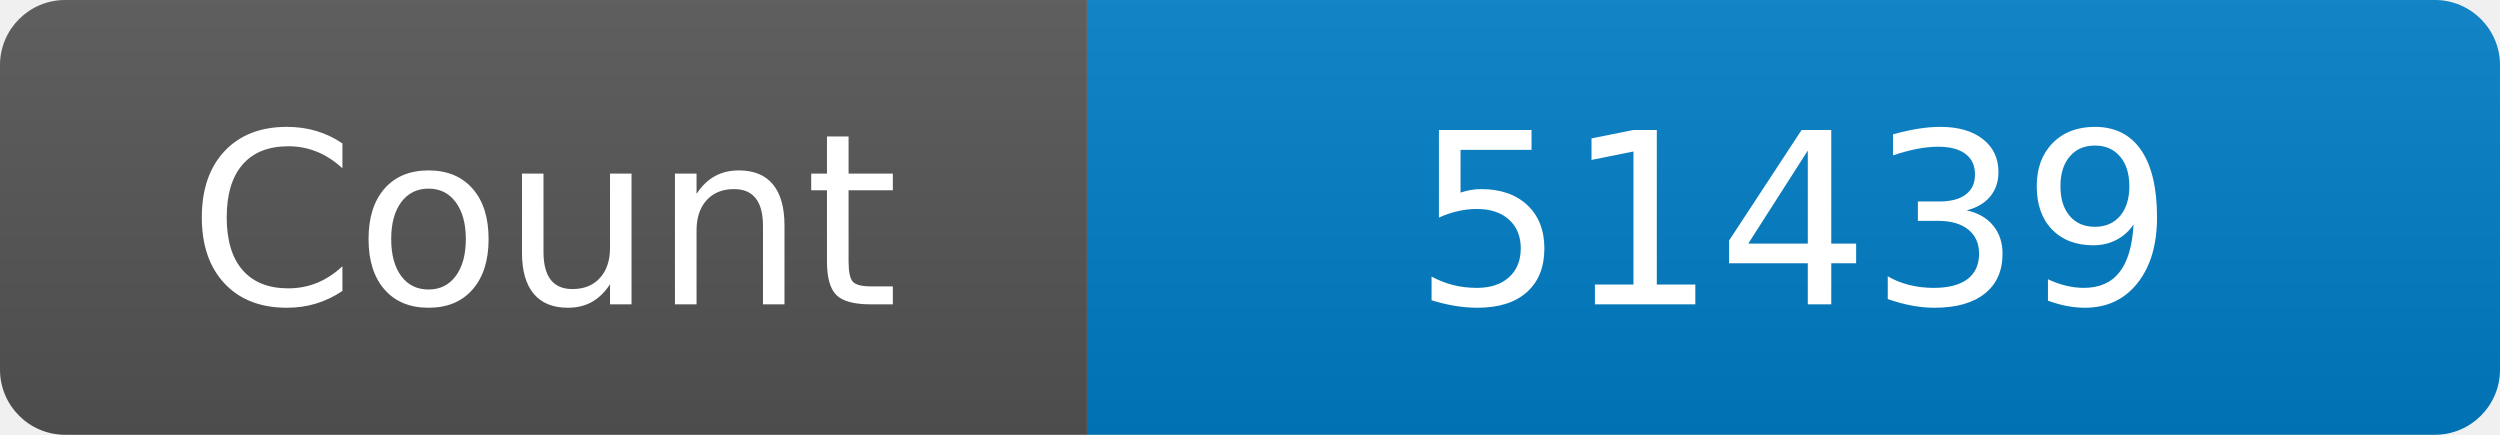
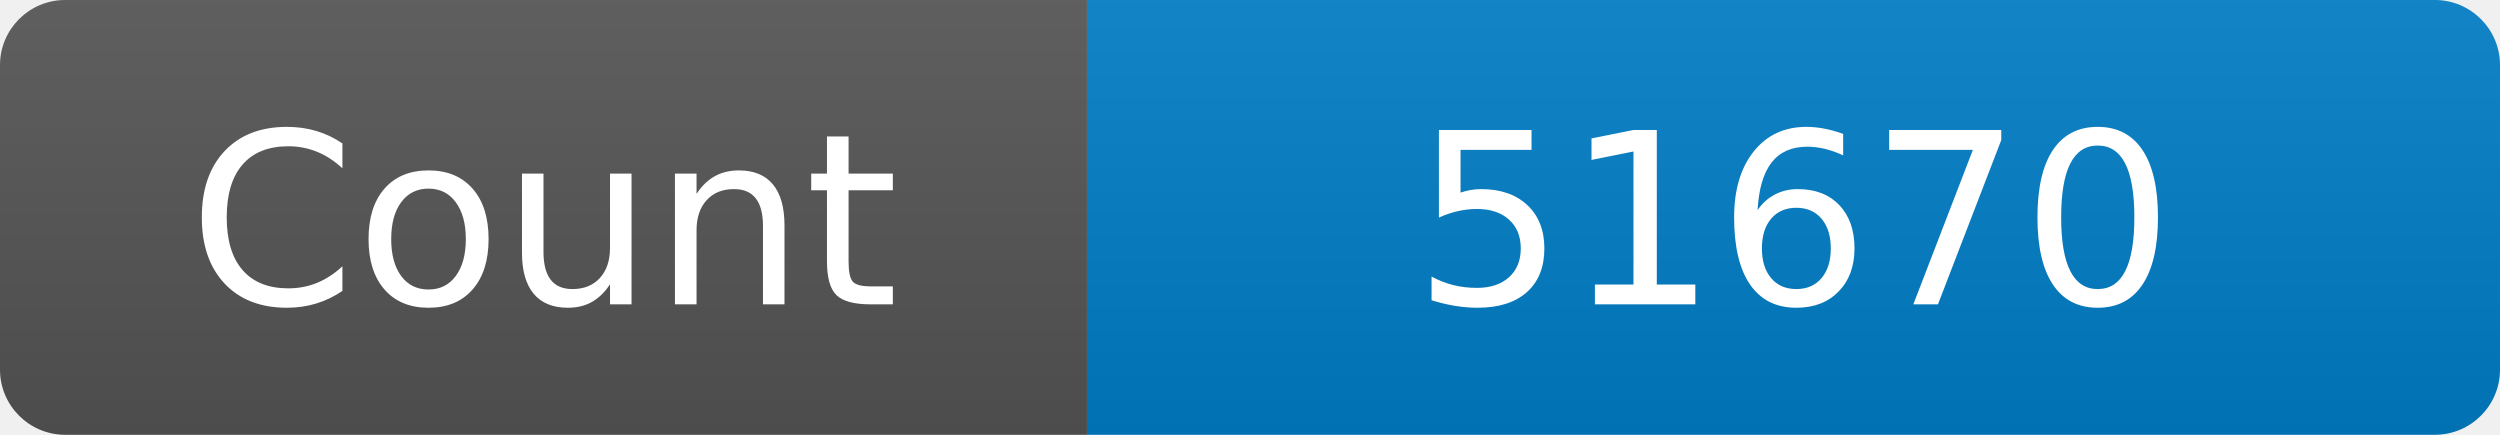
<svg xmlns="http://www.w3.org/2000/svg" width="115" height="20" role="img" aria-label="Maintained?: yes">
  <linearGradient id="s" x2="0" y2="100%">
    <stop offset="0" stop-color="#bbb" stop-opacity=".1" />
    <stop offset="1" stop-opacity=".1" />
  </linearGradient>
  <clipPath id="r">
    <rect width="115" height="20" rx="3" fill="#fff" />
  </clipPath>
  <g clip-path="url(#r)">
    <rect width="50" height="20" fill="#555" />
    <rect x="50" width="160" height="20" fill="#007ec6" />
    <rect width="115" height="20" fill="url(#s)" />
  </g>
  <g fill="#fff" text-anchor="middle" font-family="Verdana,Geneva,DejaVu Sans,sans-serif" font-size="110">
    <text x="250" y="140" transform="scale(.1)" fill="#fff">Count</text>
-     <text x="825" y="140" transform="scale(.1)" fill="#fff">51439</text>
+     <text x="825" y="140" transform="scale(.1)" fill="#fff">51670</text>
  </g>
</svg>
